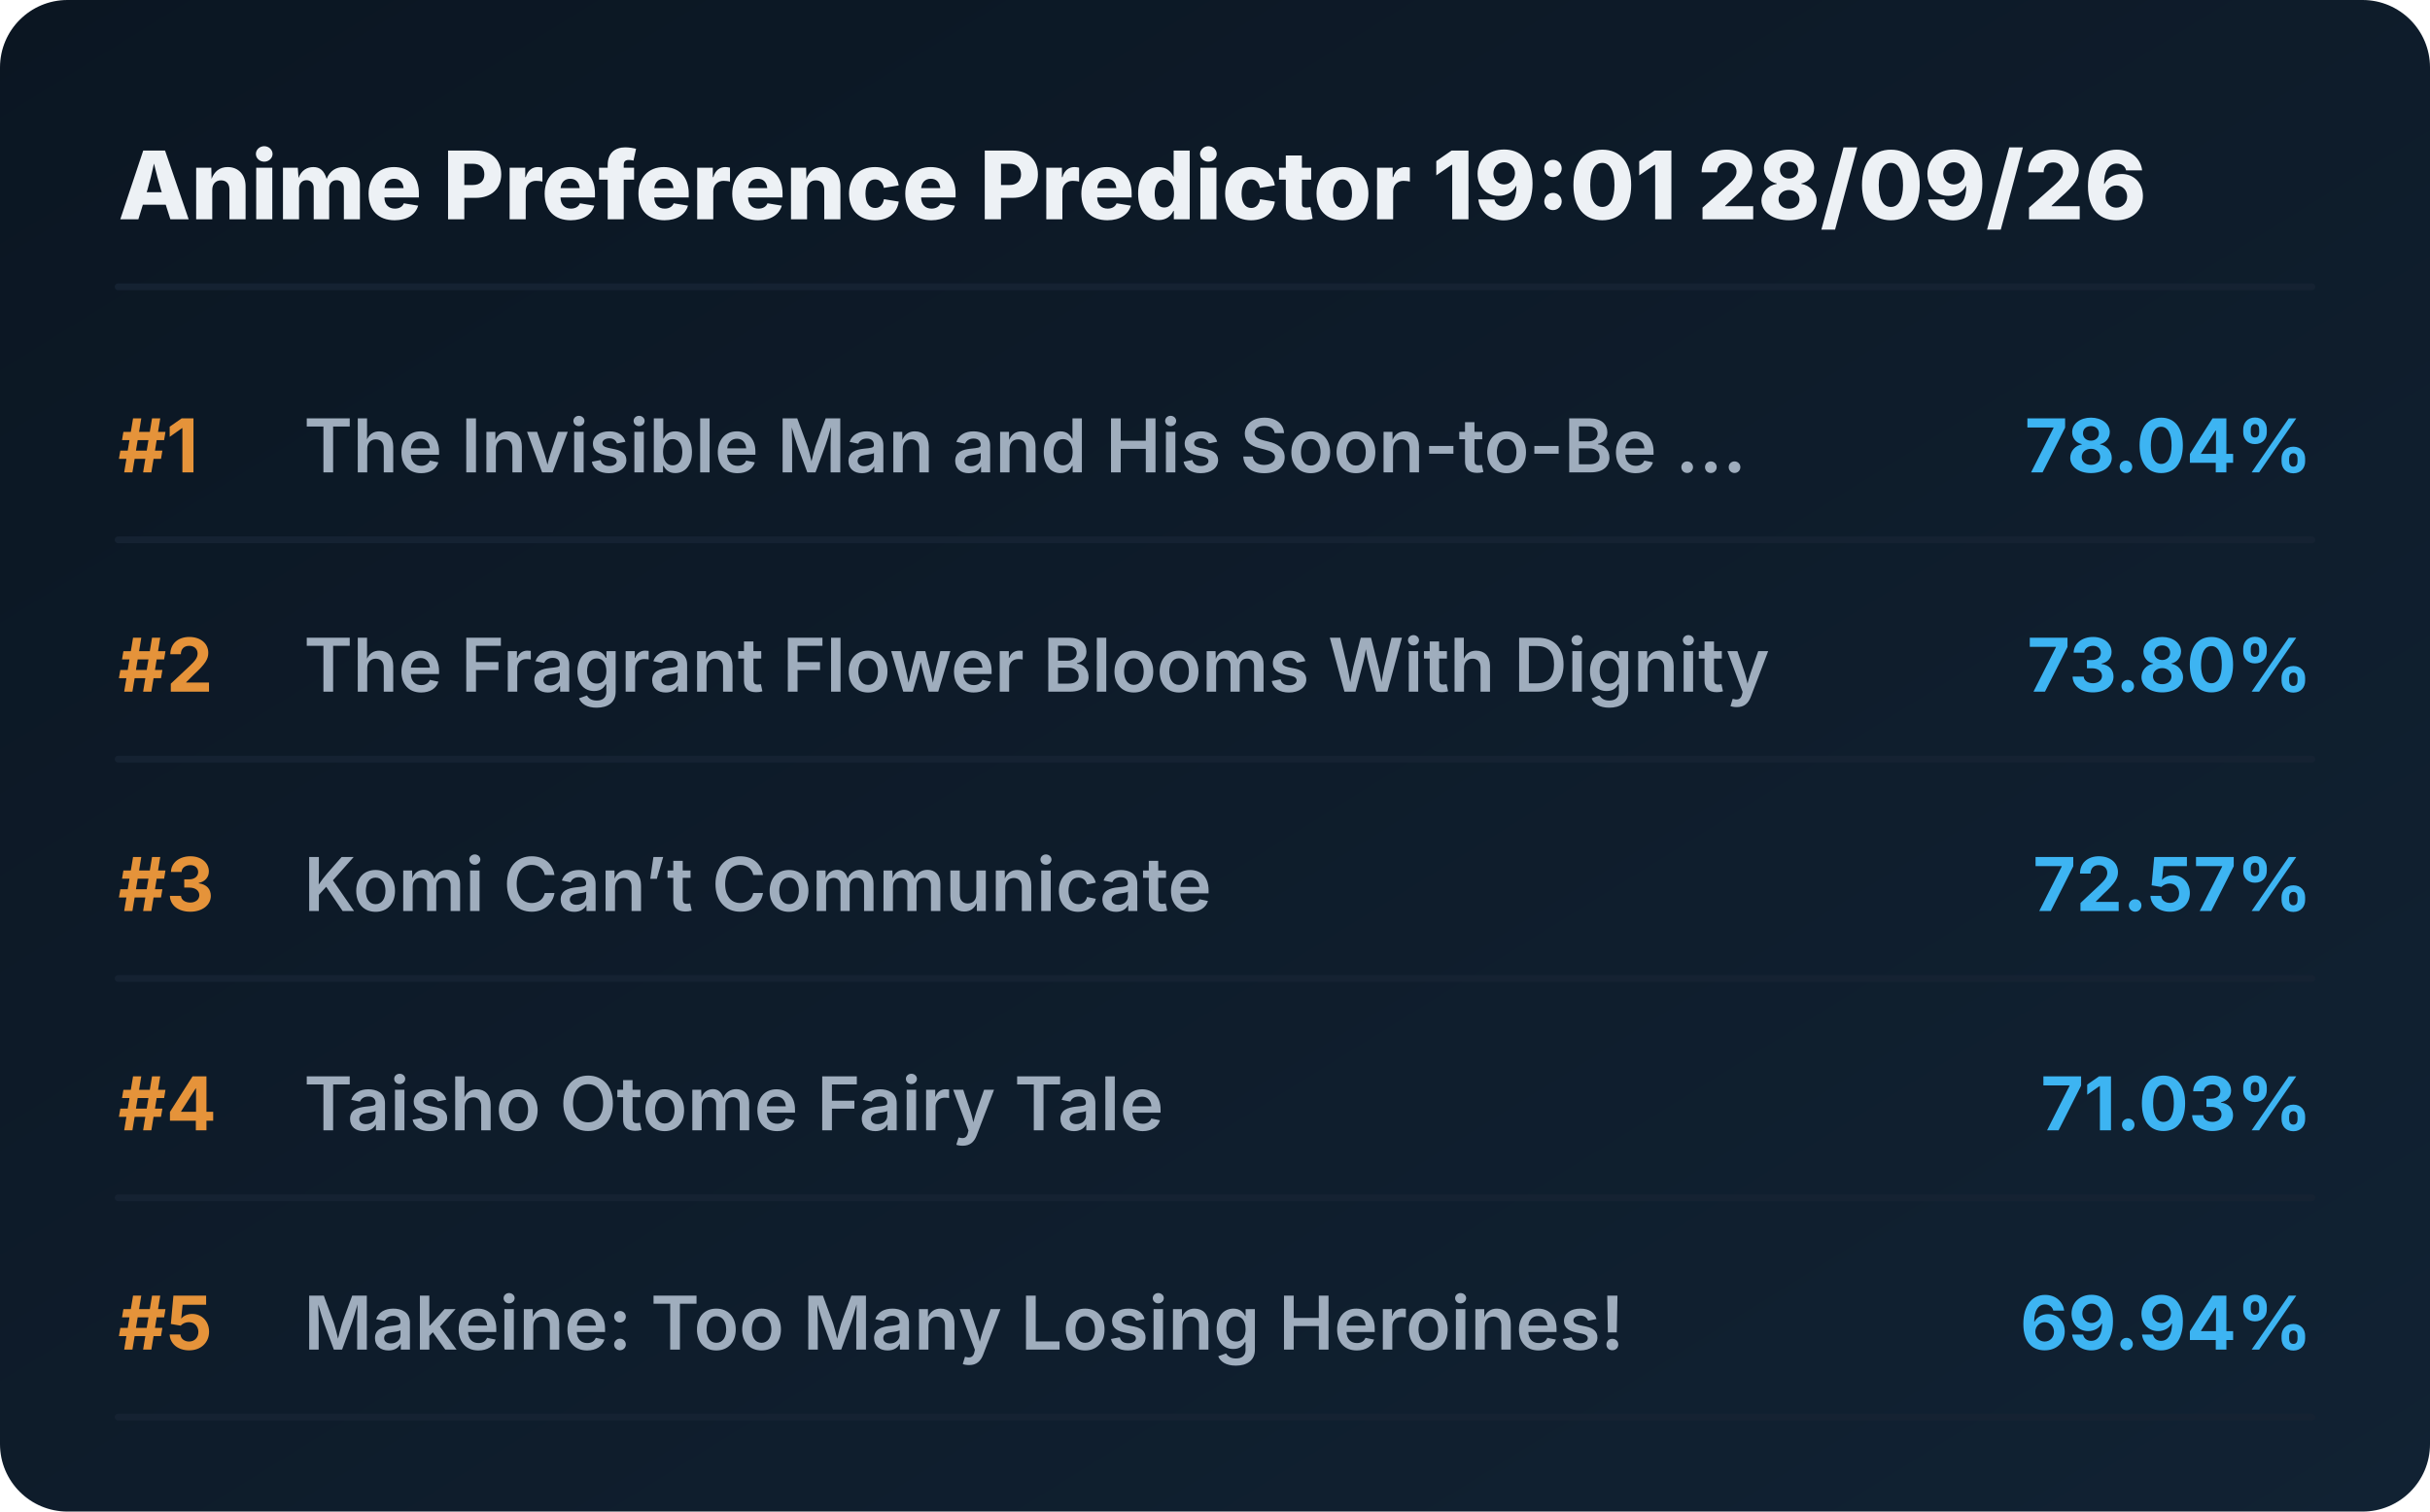
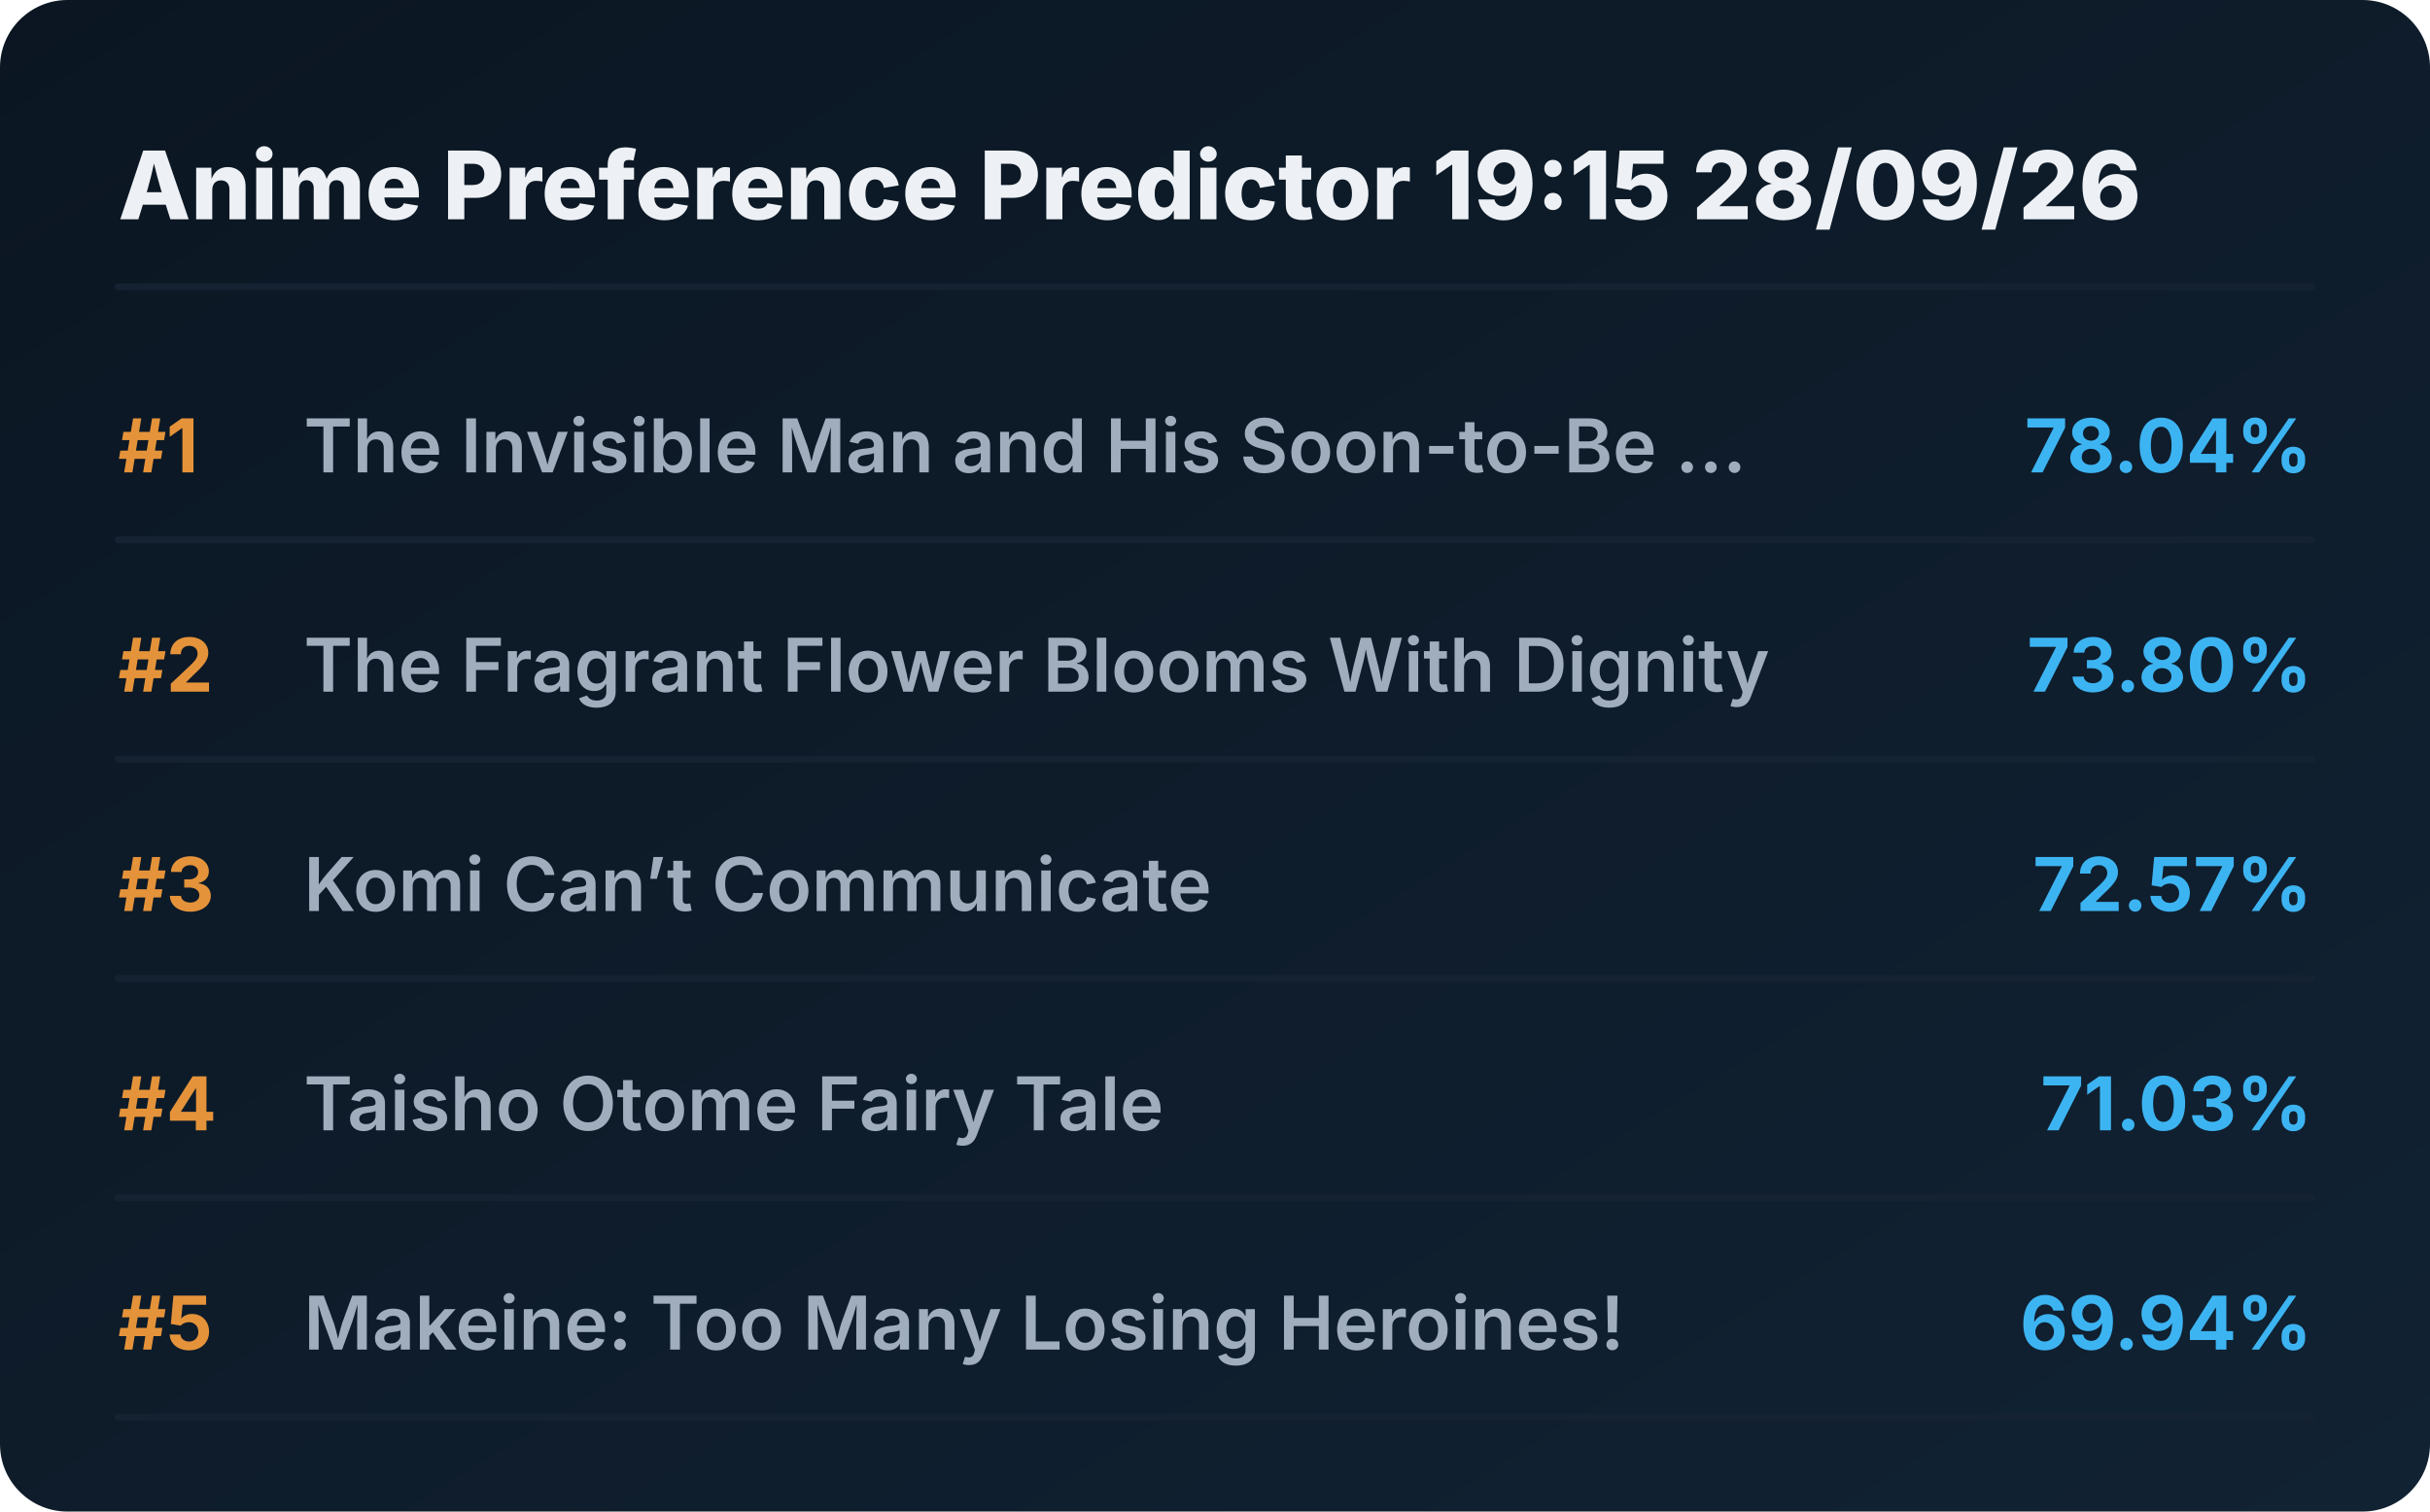
<svg xmlns="http://www.w3.org/2000/svg" viewBox="0 0 720 448" preserveAspectRatio="xMidYMid meet" style="width: 100%; height: auto; max-width: 720px;">
  <defs>
    <linearGradient id="boxGrad" x1="0%" y1="0%" x2="100%" y2="100%">
      <stop offset="0%" stop-color="#0b1622" />
      <stop offset="100%" stop-color="#112233" />
    </linearGradient>
    <clipPath id="titleClip">
      <rect x="90" y="0" width="510" height="100%" />
    </clipPath>
  </defs>
  <style>
    .bg { fill: url(#boxGrad); rx: 20px; }
    .header { font-family: 'Overpass', 'Inter', system-ui, sans-serif; font-weight: 800; font-size: 28px; fill: #edf1f5; }
    .rank { font-family: 'Overpass', 'Inter', system-ui, sans-serif; font-weight: 700; font-size: 22px; fill: #e5933a; }
    .title { font-family: 'Overpass', 'Inter', system-ui, sans-serif; font-weight: 600; font-size: 22px; fill: #9fadbd; }
    .score { font-family: 'Overpass', 'Inter', system-ui, sans-serif; font-weight: 700; font-size: 22px; fill: #3db4f2; }
    .line { stroke: #152232; stroke-width: 2; stroke-linecap: round; }
  </style>
  <rect class="bg" width="720" height="448" />
-   <text x="35" y="65" class="header">Anime Preference Predictor 19:01 28/09/26</text>
+   <text x="35" y="65" class="header">Anime Preference Predictor 19:15 28/09/26</text>
  <line x1="35" y1="85" x2="685" y2="85" class="line" />
  <g transform="translate(0, 0)">
    <text x="35" y="140" class="rank">#1</text>
    <text x="90" y="140" class="title">The Invisible Man and His Soon-to-Be ...</text>
    <text x="685" y="140" class="score" text-anchor="end">78.04%</text>
    <line x1="35" y1="160" x2="685" y2="160" class="line" />
  </g>
  <g transform="translate(0, 65)">
    <text x="35" y="140" class="rank">#2</text>
    <text x="90" y="140" class="title">The Fragrant Flower Blooms With Dignity</text>
    <text x="685" y="140" class="score" text-anchor="end">73.80%</text>
    <line x1="35" y1="160" x2="685" y2="160" class="line" />
  </g>
  <g transform="translate(0, 130)">
    <text x="35" y="140" class="rank">#3</text>
    <text x="90" y="140" class="title">Komi Can’t Communicate</text>
    <text x="685" y="140" class="score" text-anchor="end">72.57%</text>
    <line x1="35" y1="160" x2="685" y2="160" class="line" />
  </g>
  <g transform="translate(0, 195)">
    <text x="35" y="140" class="rank">#4</text>
    <text x="90" y="140" class="title">Taisho Otome Fairy Tale</text>
    <text x="685" y="140" class="score" text-anchor="end">71.03%</text>
    <line x1="35" y1="160" x2="685" y2="160" class="line" />
  </g>
  <g transform="translate(0, 260)">
    <text x="35" y="140" class="rank">#5</text>
    <text x="90" y="140" class="title">Makeine: Too Many Losing Heroines!</text>
    <text x="685" y="140" class="score" text-anchor="end">69.94%</text>
    <line x1="35" y1="160" x2="685" y2="160" class="line" />
  </g>
</svg>
